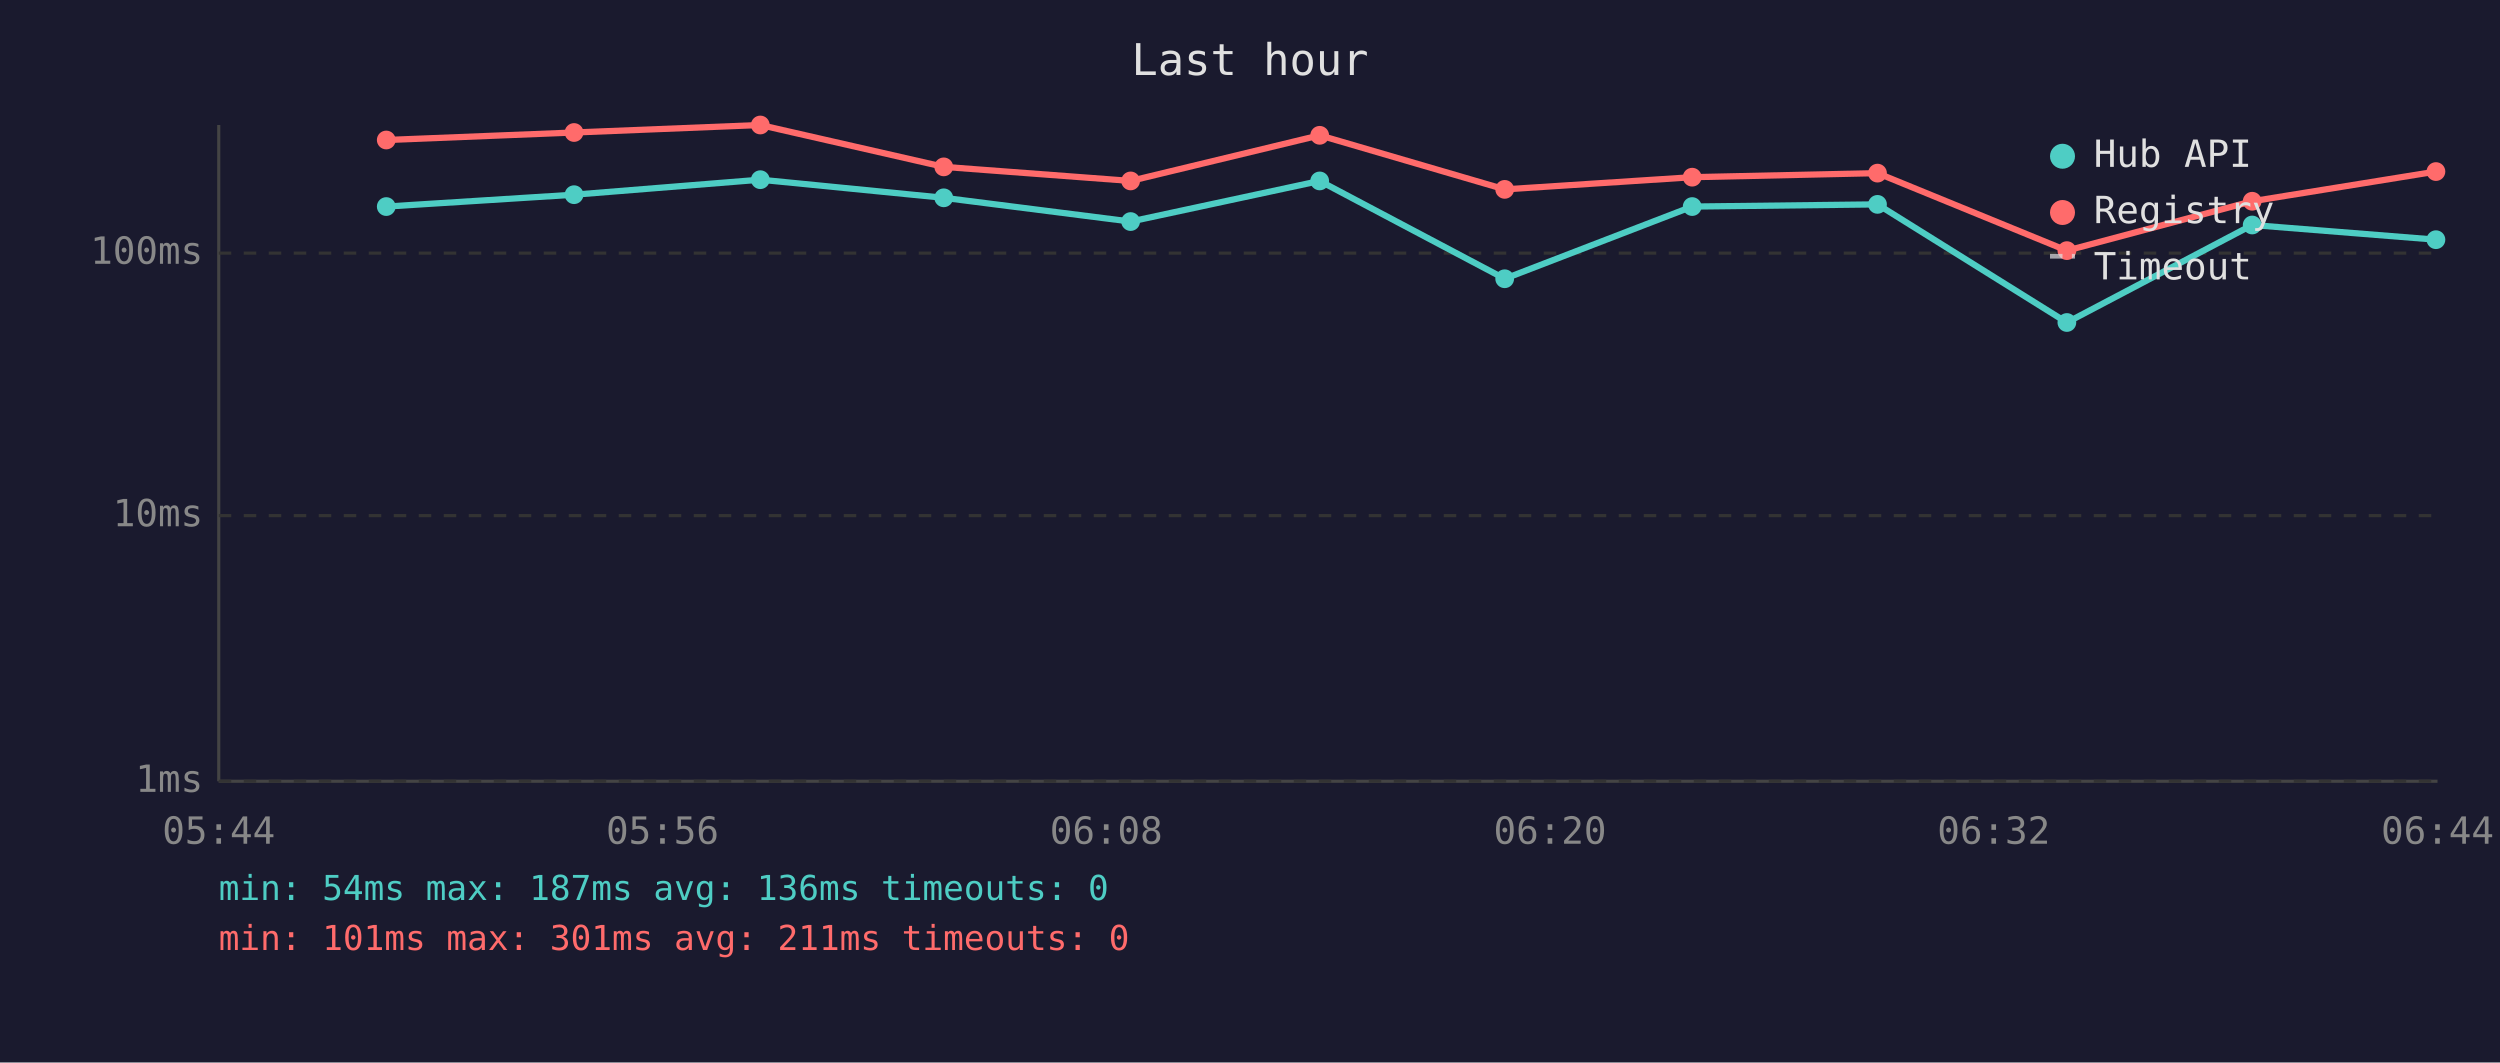
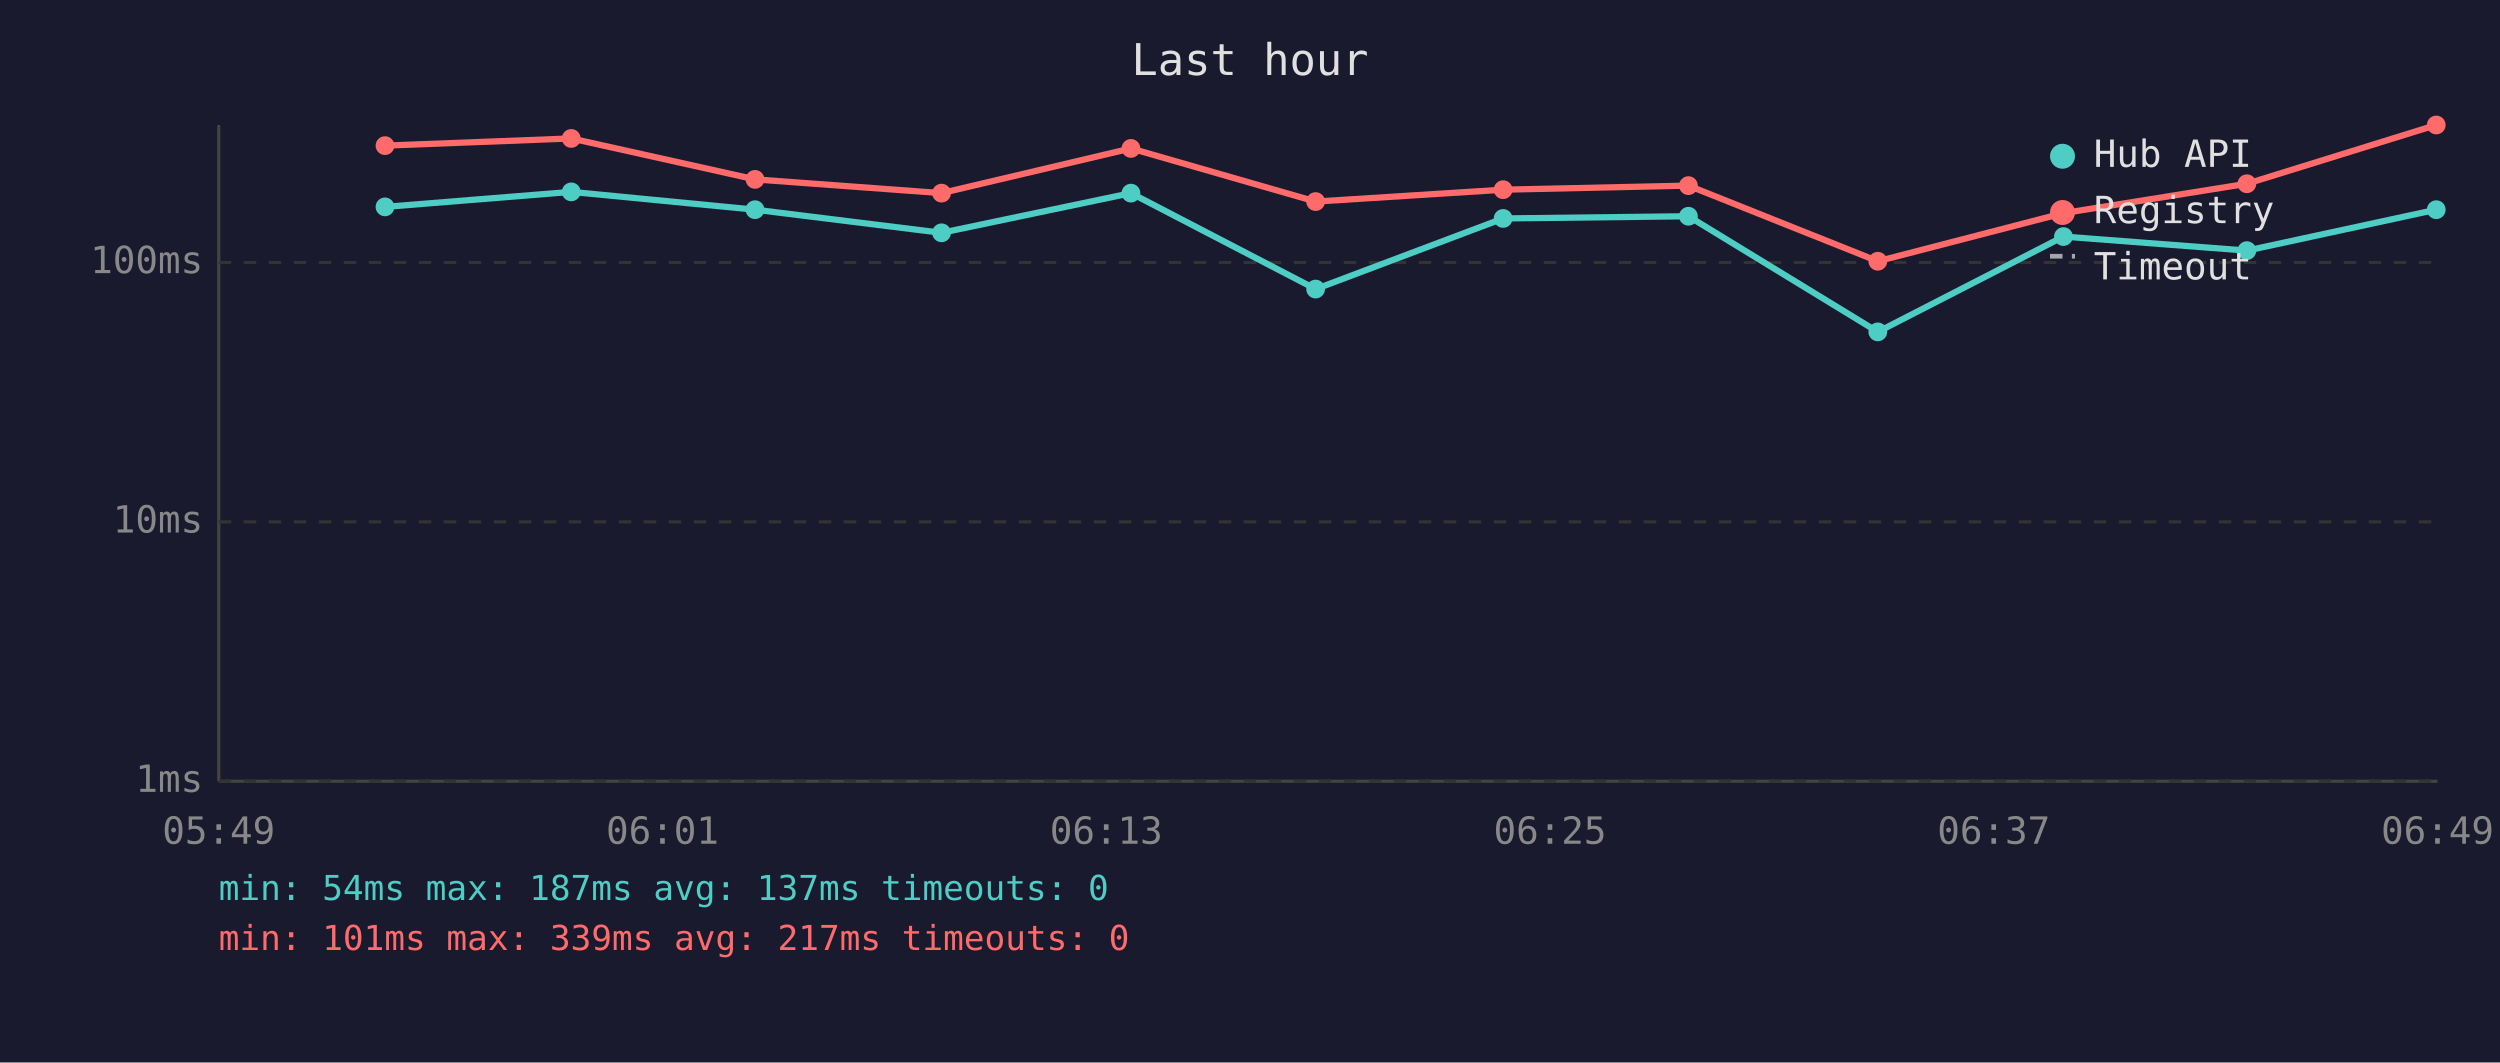
<svg xmlns="http://www.w3.org/2000/svg" viewBox="0 0 800 340" font-family="monospace" font-size="12">
  <rect width="800" height="340" fill="#1a1a2e" />
  <text x="400" y="24" fill="#e0e0e0" font-size="14" text-anchor="middle">Last hour</text>
  <line x1="70" y1="40" x2="70" y2="250" stroke="#444" stroke-width="1" />
  <line x1="70" y1="250" x2="780" y2="250" stroke="#444" stroke-width="1" />
  <line x1="70" y1="250" x2="780" y2="250" stroke="#333" stroke-width="1" stroke-dasharray="4" />
  <text x="65" y="250" fill="#888" text-anchor="end" dominant-baseline="middle">1ms</text>
-   <line x1="70" y1="165" x2="780" y2="165" stroke="#333" stroke-width="1" stroke-dasharray="4" />
-   <text x="65" y="165" fill="#888" text-anchor="end" dominant-baseline="middle">10ms</text>
-   <line x1="70" y1="81" x2="780" y2="81" stroke="#333" stroke-width="1" stroke-dasharray="4" />
-   <text x="65" y="81" fill="#888" text-anchor="end" dominant-baseline="middle">100ms</text>
-   <text x="70" y="270" fill="#888" text-anchor="middle">05:44</text>
-   <text x="212" y="270" fill="#888" text-anchor="middle">05:56</text>
-   <text x="354" y="270" fill="#888" text-anchor="middle">06:08</text>
-   <text x="496" y="270" fill="#888" text-anchor="middle">06:20</text>
-   <text x="638" y="270" fill="#888" text-anchor="middle">06:32</text>
-   <text x="780" y="270" fill="#888" text-anchor="middle">06:44</text>
-   <polyline points="123.6,66.1 183.7,62.3 243.3,57.5 302.0,63.3 361.8,70.9 422.3,57.9 481.5,89.2 541.5,66.1 600.8,65.4 661.4,103.2 720.7,72.0 779.5,76.7" fill="none" stroke="#4ecdc4" stroke-width="2" opacity="1" />
-   <circle cx="123.6" cy="66.1" r="3" fill="#4ecdc4" />
-   <circle cx="183.7" cy="62.3" r="3" fill="#4ecdc4" />
-   <circle cx="243.3" cy="57.5" r="3" fill="#4ecdc4" />
-   <circle cx="302.0" cy="63.3" r="3" fill="#4ecdc4" />
-   <circle cx="361.8" cy="70.9" r="3" fill="#4ecdc4" />
-   <circle cx="422.3" cy="57.9" r="3" fill="#4ecdc4" />
-   <circle cx="481.5" cy="89.2" r="3" fill="#4ecdc4" />
-   <circle cx="541.5" cy="66.1" r="3" fill="#4ecdc4" />
-   <circle cx="600.8" cy="65.4" r="3" fill="#4ecdc4" />
-   <circle cx="661.4" cy="103.2" r="3" fill="#4ecdc4" />
-   <circle cx="720.7" cy="72.0" r="3" fill="#4ecdc4" />
-   <circle cx="779.5" cy="76.7" r="3" fill="#4ecdc4" />
-   <polyline points="123.6,44.8 183.7,42.4 243.3,40.0 302.0,53.4 361.8,57.9 422.3,43.3 481.5,60.6 541.5,56.7 600.8,55.4 661.4,80.2 720.7,64.4 779.5,54.9" fill="none" stroke="#ff6b6b" stroke-width="2" opacity="1" />
-   <circle cx="123.6" cy="44.8" r="3" fill="#ff6b6b" />
-   <circle cx="183.7" cy="42.4" r="3" fill="#ff6b6b" />
-   <circle cx="243.3" cy="40.0" r="3" fill="#ff6b6b" />
-   <circle cx="302.0" cy="53.4" r="3" fill="#ff6b6b" />
-   <circle cx="361.8" cy="57.9" r="3" fill="#ff6b6b" />
-   <circle cx="422.3" cy="43.3" r="3" fill="#ff6b6b" />
-   <circle cx="481.5" cy="60.6" r="3" fill="#ff6b6b" />
-   <circle cx="541.5" cy="56.7" r="3" fill="#ff6b6b" />
-   <circle cx="600.8" cy="55.4" r="3" fill="#ff6b6b" />
-   <circle cx="661.4" cy="80.2" r="3" fill="#ff6b6b" />
-   <circle cx="720.7" cy="64.4" r="3" fill="#ff6b6b" />
-   <circle cx="779.5" cy="54.9" r="3" fill="#ff6b6b" />
+   <line x1="70" y1="167" x2="780" y2="167" stroke="#333" stroke-width="1" stroke-dasharray="4" />
+   <text x="65" y="167" fill="#888" text-anchor="end" dominant-baseline="middle">10ms</text>
+   <line x1="70" y1="84" x2="780" y2="84" stroke="#333" stroke-width="1" stroke-dasharray="4" />
+   <text x="65" y="84" fill="#888" text-anchor="end" dominant-baseline="middle">100ms</text>
+   <text x="70" y="270" fill="#888" text-anchor="middle">05:49</text>
+   <text x="212" y="270" fill="#888" text-anchor="middle">06:01</text>
+   <text x="354" y="270" fill="#888" text-anchor="middle">06:13</text>
+   <text x="496" y="270" fill="#888" text-anchor="middle">06:25</text>
+   <text x="638" y="270" fill="#888" text-anchor="middle">06:37</text>
+   <text x="780" y="270" fill="#888" text-anchor="middle">06:49</text>
+   <polyline points="123.2,66.2 182.8,61.4 241.6,67.1 301.3,74.5 361.9,61.8 421.0,92.5 481.0,69.9 540.3,69.2 600.9,106.2 660.3,75.7 719.0,80.2 779.6,67.1" fill="none" stroke="#4ecdc4" stroke-width="2" opacity="1" />
+   <circle cx="123.2" cy="66.2" r="3" fill="#4ecdc4" />
+   <circle cx="182.8" cy="61.4" r="3" fill="#4ecdc4" />
+   <circle cx="241.6" cy="67.1" r="3" fill="#4ecdc4" />
+   <circle cx="301.3" cy="74.5" r="3" fill="#4ecdc4" />
+   <circle cx="361.9" cy="61.8" r="3" fill="#4ecdc4" />
+   <circle cx="421.0" cy="92.5" r="3" fill="#4ecdc4" />
+   <circle cx="481.0" cy="69.9" r="3" fill="#4ecdc4" />
+   <circle cx="540.3" cy="69.2" r="3" fill="#4ecdc4" />
+   <circle cx="600.9" cy="106.2" r="3" fill="#4ecdc4" />
+   <circle cx="660.3" cy="75.7" r="3" fill="#4ecdc4" />
+   <circle cx="719.0" cy="80.2" r="3" fill="#4ecdc4" />
+   <circle cx="779.6" cy="67.1" r="3" fill="#4ecdc4" />
+   <polyline points="123.2,46.6 182.8,44.3 241.6,57.4 301.3,61.8 361.9,47.5 421.0,64.5 481.0,60.7 540.3,59.4 600.9,83.6 660.3,68.2 719.0,58.8 779.6,40.0" fill="none" stroke="#ff6b6b" stroke-width="2" opacity="1" />
+   <circle cx="123.2" cy="46.6" r="3" fill="#ff6b6b" />
+   <circle cx="182.8" cy="44.3" r="3" fill="#ff6b6b" />
+   <circle cx="241.6" cy="57.4" r="3" fill="#ff6b6b" />
+   <circle cx="301.3" cy="61.8" r="3" fill="#ff6b6b" />
+   <circle cx="361.9" cy="47.5" r="3" fill="#ff6b6b" />
+   <circle cx="421.0" cy="64.5" r="3" fill="#ff6b6b" />
+   <circle cx="481.0" cy="60.7" r="3" fill="#ff6b6b" />
+   <circle cx="540.3" cy="59.4" r="3" fill="#ff6b6b" />
+   <circle cx="600.9" cy="83.6" r="3" fill="#ff6b6b" />
+   <circle cx="660.3" cy="68.2" r="3" fill="#ff6b6b" />
+   <circle cx="719.0" cy="58.8" r="3" fill="#ff6b6b" />
+   <circle cx="779.6" cy="40.0" r="3" fill="#ff6b6b" />
  <circle cx="660" cy="50" r="4" fill="#4ecdc4" />
  <text x="670" y="50" fill="#e0e0e0" dominant-baseline="middle">Hub API</text>
  <circle cx="660" cy="68" r="4" fill="#ff6b6b" />
  <text x="670" y="68" fill="#e0e0e0" dominant-baseline="middle">Registry</text>
  <line x1="656" y1="82" x2="664" y2="82" stroke="#e0e0e0" stroke-width="1.5" stroke-dasharray="4,3" opacity="0.7" />
  <text x="670" y="86" fill="#e0e0e0" dominant-baseline="middle">Timeout</text>
-   <text x="70" y="288" fill="#4ecdc4" font-size="11">min: 54ms  max: 187ms  avg: 136ms  timeouts: 0</text>
-   <text x="70" y="304" fill="#ff6b6b" font-size="11">min: 101ms  max: 301ms  avg: 211ms  timeouts: 0</text>
+   <text x="70" y="288" fill="#4ecdc4" font-size="11">min: 54ms  max: 187ms  avg: 137ms  timeouts: 0</text>
+   <text x="70" y="304" fill="#ff6b6b" font-size="11">min: 101ms  max: 339ms  avg: 217ms  timeouts: 0</text>
</svg>
